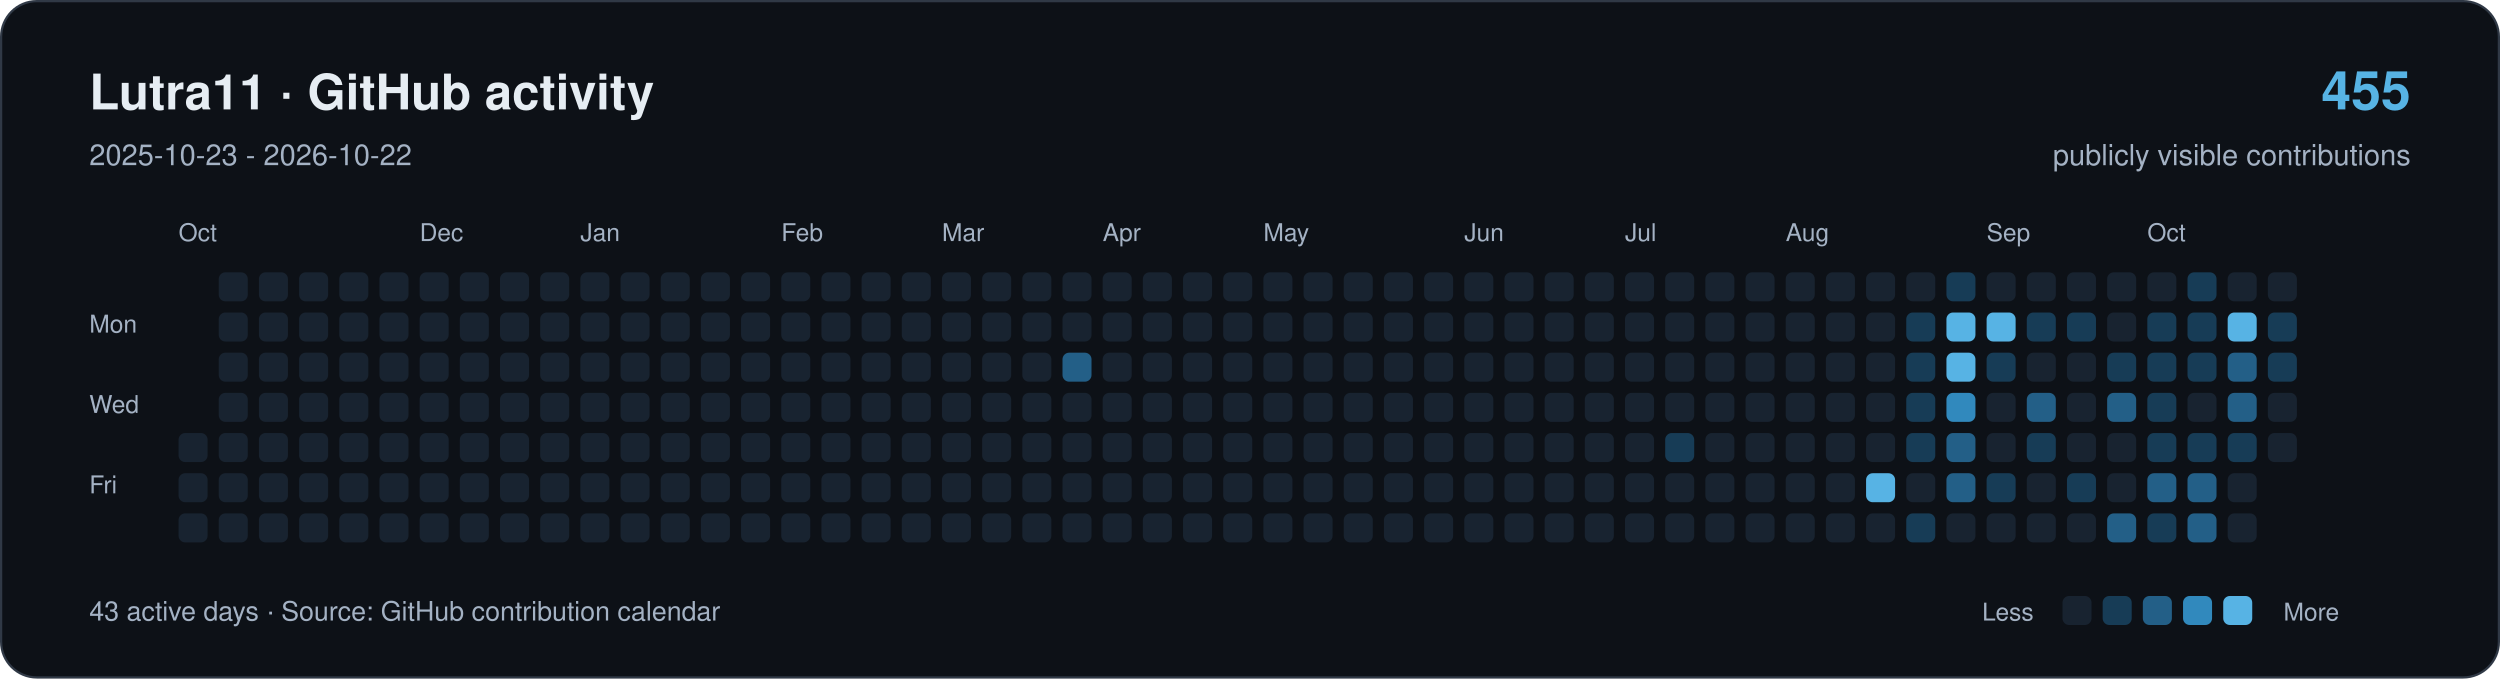
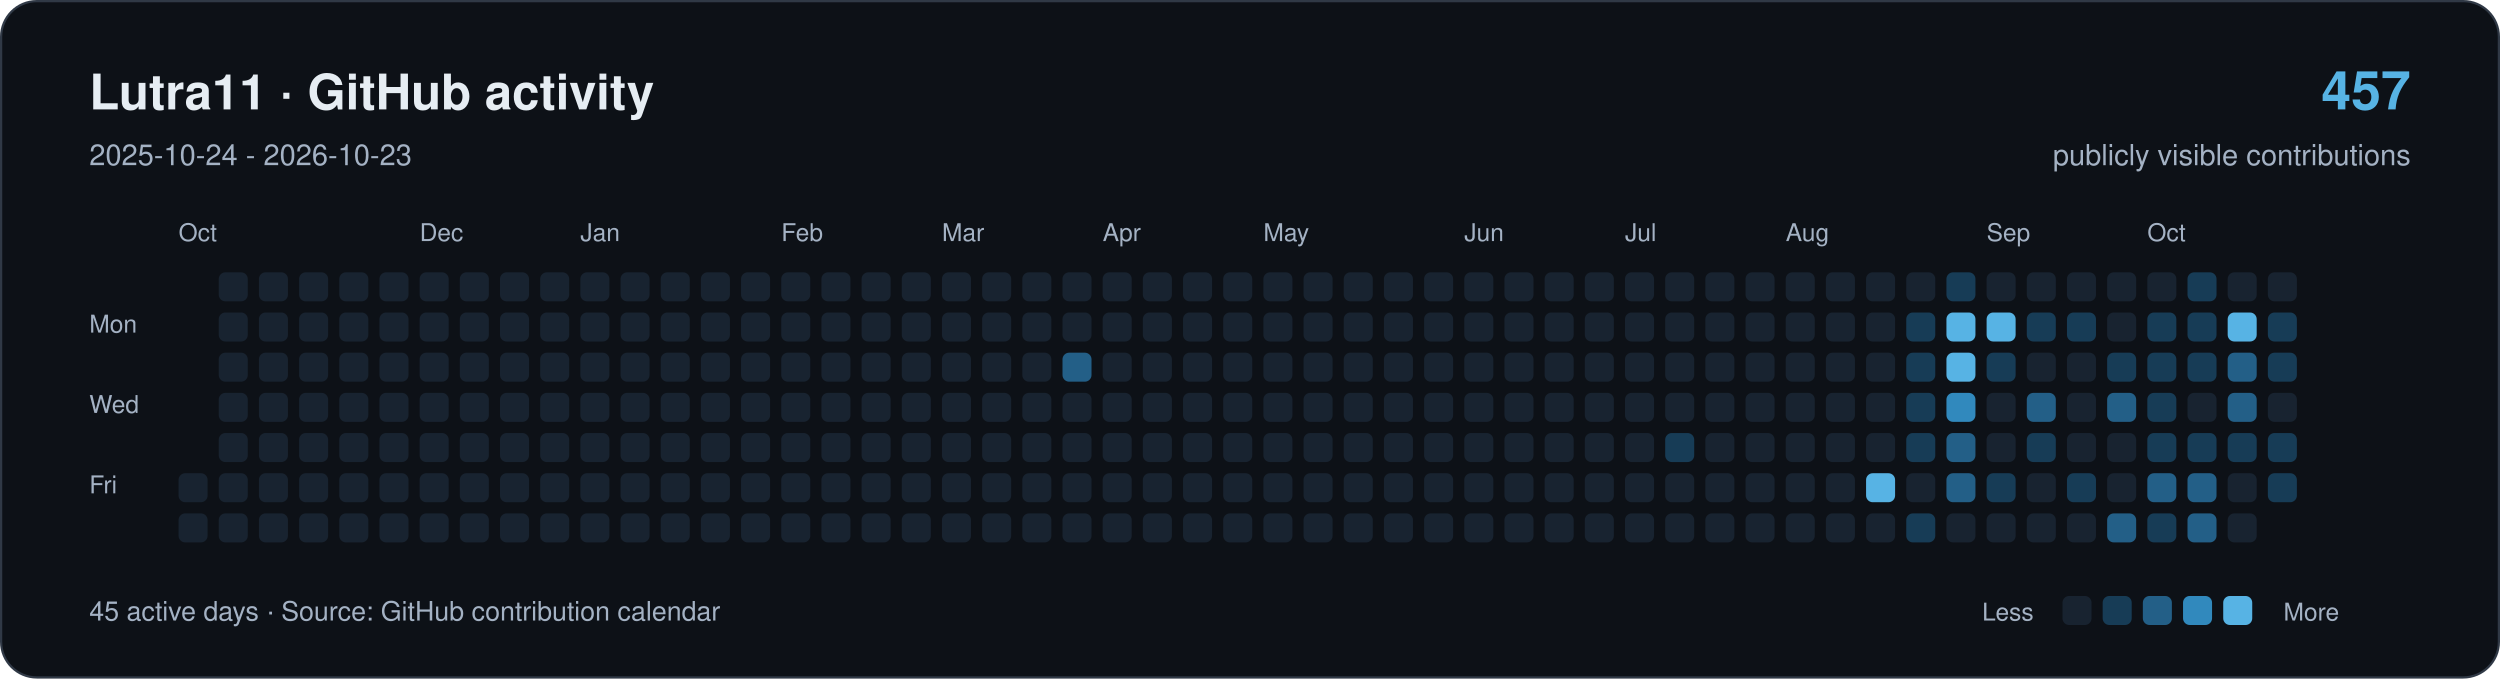
<svg xmlns="http://www.w3.org/2000/svg" width="1120" height="304" viewBox="0 0 1120 304" role="img" aria-labelledby="title description">
  <rect x="0.5" y="0.5" width="1119" height="303" rx="16" fill="#0d1117" stroke="#303946" />
  <g font-family="-apple-system,BlinkMacSystemFont,Segoe UI,Helvetica,Arial,sans-serif">
    <text x="40" y="49" font-size="22" font-weight="650" fill="#e6edf3">Lutra11 · GitHub activity</text>
-     <text x="40" y="74" font-size="13" fill="#a4b2c4">2025-10-23 - 2026-10-22</text>
-     <text x="1080" y="49" text-anchor="end" font-size="24" font-weight="650" fill="#57b3e4">455</text>
+     <text x="40" y="74" font-size="13" fill="#a4b2c4">2025-10-24 - 2026-10-23</text>
+     <text x="1080" y="49" text-anchor="end" font-size="24" font-weight="650" fill="#57b3e4">457</text>
    <text x="1080" y="74" text-anchor="end" font-size="13" fill="#a4b2c4">publicly visible contributions</text>
    <g fill="#a4b2c4" font-size="11">
      <text x="80" y="108">Oct</text>
      <text x="188" y="108">Dec</text>
      <text x="260" y="108">Jan</text>
      <text x="350" y="108">Feb</text>
      <text x="422" y="108">Mar</text>
      <text x="494" y="108">Apr</text>
      <text x="566" y="108">May</text>
      <text x="656" y="108">Jun</text>
      <text x="728" y="108">Jul</text>
      <text x="800" y="108">Aug</text>
      <text x="890" y="108">Sep</text>
      <text x="962" y="108">Oct</text>
      <text x="40" y="149">Mon</text>
      <text x="40" y="185">Wed</text>
      <text x="40" y="221">Fri</text>
    </g>
-     <rect x="80" y="194" width="13" height="13" rx="3" fill="#182330" />
    <rect x="80" y="212" width="13" height="13" rx="3" fill="#182330" />
    <rect x="80" y="230" width="13" height="13" rx="3" fill="#182330" />
    <rect x="98" y="122" width="13" height="13" rx="3" fill="#182330" />
    <rect x="98" y="140" width="13" height="13" rx="3" fill="#182330" />
    <rect x="98" y="158" width="13" height="13" rx="3" fill="#182330" />
    <rect x="98" y="176" width="13" height="13" rx="3" fill="#182330" />
    <rect x="98" y="194" width="13" height="13" rx="3" fill="#182330" />
    <rect x="98" y="212" width="13" height="13" rx="3" fill="#182330" />
    <rect x="98" y="230" width="13" height="13" rx="3" fill="#182330" />
    <rect x="116" y="122" width="13" height="13" rx="3" fill="#182330" />
    <rect x="116" y="140" width="13" height="13" rx="3" fill="#182330" />
    <rect x="116" y="158" width="13" height="13" rx="3" fill="#182330" />
    <rect x="116" y="176" width="13" height="13" rx="3" fill="#182330" />
    <rect x="116" y="194" width="13" height="13" rx="3" fill="#182330" />
    <rect x="116" y="212" width="13" height="13" rx="3" fill="#182330" />
    <rect x="116" y="230" width="13" height="13" rx="3" fill="#182330" />
    <rect x="134" y="122" width="13" height="13" rx="3" fill="#182330" />
    <rect x="134" y="140" width="13" height="13" rx="3" fill="#182330" />
    <rect x="134" y="158" width="13" height="13" rx="3" fill="#182330" />
    <rect x="134" y="176" width="13" height="13" rx="3" fill="#182330" />
    <rect x="134" y="194" width="13" height="13" rx="3" fill="#182330" />
    <rect x="134" y="212" width="13" height="13" rx="3" fill="#182330" />
    <rect x="134" y="230" width="13" height="13" rx="3" fill="#182330" />
    <rect x="152" y="122" width="13" height="13" rx="3" fill="#182330" />
    <rect x="152" y="140" width="13" height="13" rx="3" fill="#182330" />
    <rect x="152" y="158" width="13" height="13" rx="3" fill="#182330" />
    <rect x="152" y="176" width="13" height="13" rx="3" fill="#182330" />
    <rect x="152" y="194" width="13" height="13" rx="3" fill="#182330" />
    <rect x="152" y="212" width="13" height="13" rx="3" fill="#182330" />
    <rect x="152" y="230" width="13" height="13" rx="3" fill="#182330" />
    <rect x="170" y="122" width="13" height="13" rx="3" fill="#182330" />
    <rect x="170" y="140" width="13" height="13" rx="3" fill="#182330" />
    <rect x="170" y="158" width="13" height="13" rx="3" fill="#182330" />
    <rect x="170" y="176" width="13" height="13" rx="3" fill="#182330" />
    <rect x="170" y="194" width="13" height="13" rx="3" fill="#182330" />
    <rect x="170" y="212" width="13" height="13" rx="3" fill="#182330" />
    <rect x="170" y="230" width="13" height="13" rx="3" fill="#182330" />
    <rect x="188" y="122" width="13" height="13" rx="3" fill="#182330" />
    <rect x="188" y="140" width="13" height="13" rx="3" fill="#182330" />
    <rect x="188" y="158" width="13" height="13" rx="3" fill="#182330" />
    <rect x="188" y="176" width="13" height="13" rx="3" fill="#182330" />
    <rect x="188" y="194" width="13" height="13" rx="3" fill="#182330" />
    <rect x="188" y="212" width="13" height="13" rx="3" fill="#182330" />
    <rect x="188" y="230" width="13" height="13" rx="3" fill="#182330" />
    <rect x="206" y="122" width="13" height="13" rx="3" fill="#182330" />
    <rect x="206" y="140" width="13" height="13" rx="3" fill="#182330" />
    <rect x="206" y="158" width="13" height="13" rx="3" fill="#182330" />
    <rect x="206" y="176" width="13" height="13" rx="3" fill="#182330" />
    <rect x="206" y="194" width="13" height="13" rx="3" fill="#182330" />
    <rect x="206" y="212" width="13" height="13" rx="3" fill="#182330" />
    <rect x="206" y="230" width="13" height="13" rx="3" fill="#182330" />
    <rect x="224" y="122" width="13" height="13" rx="3" fill="#182330" />
    <rect x="224" y="140" width="13" height="13" rx="3" fill="#182330" />
    <rect x="224" y="158" width="13" height="13" rx="3" fill="#182330" />
    <rect x="224" y="176" width="13" height="13" rx="3" fill="#182330" />
    <rect x="224" y="194" width="13" height="13" rx="3" fill="#182330" />
    <rect x="224" y="212" width="13" height="13" rx="3" fill="#182330" />
    <rect x="224" y="230" width="13" height="13" rx="3" fill="#182330" />
    <rect x="242" y="122" width="13" height="13" rx="3" fill="#182330" />
    <rect x="242" y="140" width="13" height="13" rx="3" fill="#182330" />
    <rect x="242" y="158" width="13" height="13" rx="3" fill="#182330" />
    <rect x="242" y="176" width="13" height="13" rx="3" fill="#182330" />
    <rect x="242" y="194" width="13" height="13" rx="3" fill="#182330" />
    <rect x="242" y="212" width="13" height="13" rx="3" fill="#182330" />
    <rect x="242" y="230" width="13" height="13" rx="3" fill="#182330" />
    <rect x="260" y="122" width="13" height="13" rx="3" fill="#182330" />
    <rect x="260" y="140" width="13" height="13" rx="3" fill="#182330" />
    <rect x="260" y="158" width="13" height="13" rx="3" fill="#182330" />
    <rect x="260" y="176" width="13" height="13" rx="3" fill="#182330" />
    <rect x="260" y="194" width="13" height="13" rx="3" fill="#182330" />
    <rect x="260" y="212" width="13" height="13" rx="3" fill="#182330" />
    <rect x="260" y="230" width="13" height="13" rx="3" fill="#182330" />
    <rect x="278" y="122" width="13" height="13" rx="3" fill="#182330" />
    <rect x="278" y="140" width="13" height="13" rx="3" fill="#182330" />
    <rect x="278" y="158" width="13" height="13" rx="3" fill="#182330" />
    <rect x="278" y="176" width="13" height="13" rx="3" fill="#182330" />
    <rect x="278" y="194" width="13" height="13" rx="3" fill="#182330" />
    <rect x="278" y="212" width="13" height="13" rx="3" fill="#182330" />
    <rect x="278" y="230" width="13" height="13" rx="3" fill="#182330" />
    <rect x="296" y="122" width="13" height="13" rx="3" fill="#182330" />
    <rect x="296" y="140" width="13" height="13" rx="3" fill="#182330" />
    <rect x="296" y="158" width="13" height="13" rx="3" fill="#182330" />
    <rect x="296" y="176" width="13" height="13" rx="3" fill="#182330" />
    <rect x="296" y="194" width="13" height="13" rx="3" fill="#182330" />
    <rect x="296" y="212" width="13" height="13" rx="3" fill="#182330" />
    <rect x="296" y="230" width="13" height="13" rx="3" fill="#182330" />
    <rect x="314" y="122" width="13" height="13" rx="3" fill="#182330" />
    <rect x="314" y="140" width="13" height="13" rx="3" fill="#182330" />
    <rect x="314" y="158" width="13" height="13" rx="3" fill="#182330" />
    <rect x="314" y="176" width="13" height="13" rx="3" fill="#182330" />
    <rect x="314" y="194" width="13" height="13" rx="3" fill="#182330" />
    <rect x="314" y="212" width="13" height="13" rx="3" fill="#182330" />
    <rect x="314" y="230" width="13" height="13" rx="3" fill="#182330" />
    <rect x="332" y="122" width="13" height="13" rx="3" fill="#182330" />
    <rect x="332" y="140" width="13" height="13" rx="3" fill="#182330" />
    <rect x="332" y="158" width="13" height="13" rx="3" fill="#182330" />
    <rect x="332" y="176" width="13" height="13" rx="3" fill="#182330" />
    <rect x="332" y="194" width="13" height="13" rx="3" fill="#182330" />
    <rect x="332" y="212" width="13" height="13" rx="3" fill="#182330" />
    <rect x="332" y="230" width="13" height="13" rx="3" fill="#182330" />
    <rect x="350" y="122" width="13" height="13" rx="3" fill="#182330" />
    <rect x="350" y="140" width="13" height="13" rx="3" fill="#182330" />
    <rect x="350" y="158" width="13" height="13" rx="3" fill="#182330" />
    <rect x="350" y="176" width="13" height="13" rx="3" fill="#182330" />
    <rect x="350" y="194" width="13" height="13" rx="3" fill="#182330" />
    <rect x="350" y="212" width="13" height="13" rx="3" fill="#182330" />
    <rect x="350" y="230" width="13" height="13" rx="3" fill="#182330" />
    <rect x="368" y="122" width="13" height="13" rx="3" fill="#182330" />
    <rect x="368" y="140" width="13" height="13" rx="3" fill="#182330" />
    <rect x="368" y="158" width="13" height="13" rx="3" fill="#182330" />
    <rect x="368" y="176" width="13" height="13" rx="3" fill="#182330" />
    <rect x="368" y="194" width="13" height="13" rx="3" fill="#182330" />
    <rect x="368" y="212" width="13" height="13" rx="3" fill="#182330" />
    <rect x="368" y="230" width="13" height="13" rx="3" fill="#182330" />
    <rect x="386" y="122" width="13" height="13" rx="3" fill="#182330" />
    <rect x="386" y="140" width="13" height="13" rx="3" fill="#182330" />
    <rect x="386" y="158" width="13" height="13" rx="3" fill="#182330" />
    <rect x="386" y="176" width="13" height="13" rx="3" fill="#182330" />
    <rect x="386" y="194" width="13" height="13" rx="3" fill="#182330" />
    <rect x="386" y="212" width="13" height="13" rx="3" fill="#182330" />
    <rect x="386" y="230" width="13" height="13" rx="3" fill="#182330" />
    <rect x="404" y="122" width="13" height="13" rx="3" fill="#182330" />
    <rect x="404" y="140" width="13" height="13" rx="3" fill="#182330" />
    <rect x="404" y="158" width="13" height="13" rx="3" fill="#182330" />
    <rect x="404" y="176" width="13" height="13" rx="3" fill="#182330" />
    <rect x="404" y="194" width="13" height="13" rx="3" fill="#182330" />
    <rect x="404" y="212" width="13" height="13" rx="3" fill="#182330" />
    <rect x="404" y="230" width="13" height="13" rx="3" fill="#182330" />
    <rect x="422" y="122" width="13" height="13" rx="3" fill="#182330" />
    <rect x="422" y="140" width="13" height="13" rx="3" fill="#182330" />
    <rect x="422" y="158" width="13" height="13" rx="3" fill="#182330" />
    <rect x="422" y="176" width="13" height="13" rx="3" fill="#182330" />
    <rect x="422" y="194" width="13" height="13" rx="3" fill="#182330" />
    <rect x="422" y="212" width="13" height="13" rx="3" fill="#182330" />
    <rect x="422" y="230" width="13" height="13" rx="3" fill="#182330" />
    <rect x="440" y="122" width="13" height="13" rx="3" fill="#182330" />
    <rect x="440" y="140" width="13" height="13" rx="3" fill="#182330" />
    <rect x="440" y="158" width="13" height="13" rx="3" fill="#182330" />
    <rect x="440" y="176" width="13" height="13" rx="3" fill="#182330" />
    <rect x="440" y="194" width="13" height="13" rx="3" fill="#182330" />
    <rect x="440" y="212" width="13" height="13" rx="3" fill="#182330" />
    <rect x="440" y="230" width="13" height="13" rx="3" fill="#182330" />
    <rect x="458" y="122" width="13" height="13" rx="3" fill="#182330" />
    <rect x="458" y="140" width="13" height="13" rx="3" fill="#182330" />
    <rect x="458" y="158" width="13" height="13" rx="3" fill="#182330" />
    <rect x="458" y="176" width="13" height="13" rx="3" fill="#182330" />
    <rect x="458" y="194" width="13" height="13" rx="3" fill="#182330" />
    <rect x="458" y="212" width="13" height="13" rx="3" fill="#182330" />
    <rect x="458" y="230" width="13" height="13" rx="3" fill="#182330" />
    <rect x="476" y="122" width="13" height="13" rx="3" fill="#182330" />
    <rect x="476" y="140" width="13" height="13" rx="3" fill="#182330" />
    <rect x="476" y="158" width="13" height="13" rx="3" fill="#235f87" />
    <rect x="476" y="176" width="13" height="13" rx="3" fill="#182330" />
    <rect x="476" y="194" width="13" height="13" rx="3" fill="#182330" />
    <rect x="476" y="212" width="13" height="13" rx="3" fill="#182330" />
    <rect x="476" y="230" width="13" height="13" rx="3" fill="#182330" />
    <rect x="494" y="122" width="13" height="13" rx="3" fill="#182330" />
    <rect x="494" y="140" width="13" height="13" rx="3" fill="#182330" />
    <rect x="494" y="158" width="13" height="13" rx="3" fill="#182330" />
    <rect x="494" y="176" width="13" height="13" rx="3" fill="#182330" />
    <rect x="494" y="194" width="13" height="13" rx="3" fill="#182330" />
    <rect x="494" y="212" width="13" height="13" rx="3" fill="#182330" />
    <rect x="494" y="230" width="13" height="13" rx="3" fill="#182330" />
    <rect x="512" y="122" width="13" height="13" rx="3" fill="#182330" />
    <rect x="512" y="140" width="13" height="13" rx="3" fill="#182330" />
    <rect x="512" y="158" width="13" height="13" rx="3" fill="#182330" />
    <rect x="512" y="176" width="13" height="13" rx="3" fill="#182330" />
    <rect x="512" y="194" width="13" height="13" rx="3" fill="#182330" />
    <rect x="512" y="212" width="13" height="13" rx="3" fill="#182330" />
    <rect x="512" y="230" width="13" height="13" rx="3" fill="#182330" />
    <rect x="530" y="122" width="13" height="13" rx="3" fill="#182330" />
    <rect x="530" y="140" width="13" height="13" rx="3" fill="#182330" />
    <rect x="530" y="158" width="13" height="13" rx="3" fill="#182330" />
    <rect x="530" y="176" width="13" height="13" rx="3" fill="#182330" />
    <rect x="530" y="194" width="13" height="13" rx="3" fill="#182330" />
    <rect x="530" y="212" width="13" height="13" rx="3" fill="#182330" />
    <rect x="530" y="230" width="13" height="13" rx="3" fill="#182330" />
    <rect x="548" y="122" width="13" height="13" rx="3" fill="#182330" />
    <rect x="548" y="140" width="13" height="13" rx="3" fill="#182330" />
    <rect x="548" y="158" width="13" height="13" rx="3" fill="#182330" />
    <rect x="548" y="176" width="13" height="13" rx="3" fill="#182330" />
    <rect x="548" y="194" width="13" height="13" rx="3" fill="#182330" />
    <rect x="548" y="212" width="13" height="13" rx="3" fill="#182330" />
    <rect x="548" y="230" width="13" height="13" rx="3" fill="#182330" />
    <rect x="566" y="122" width="13" height="13" rx="3" fill="#182330" />
    <rect x="566" y="140" width="13" height="13" rx="3" fill="#182330" />
    <rect x="566" y="158" width="13" height="13" rx="3" fill="#182330" />
    <rect x="566" y="176" width="13" height="13" rx="3" fill="#182330" />
    <rect x="566" y="194" width="13" height="13" rx="3" fill="#182330" />
    <rect x="566" y="212" width="13" height="13" rx="3" fill="#182330" />
    <rect x="566" y="230" width="13" height="13" rx="3" fill="#182330" />
    <rect x="584" y="122" width="13" height="13" rx="3" fill="#182330" />
    <rect x="584" y="140" width="13" height="13" rx="3" fill="#182330" />
    <rect x="584" y="158" width="13" height="13" rx="3" fill="#182330" />
    <rect x="584" y="176" width="13" height="13" rx="3" fill="#182330" />
    <rect x="584" y="194" width="13" height="13" rx="3" fill="#182330" />
    <rect x="584" y="212" width="13" height="13" rx="3" fill="#182330" />
    <rect x="584" y="230" width="13" height="13" rx="3" fill="#182330" />
    <rect x="602" y="122" width="13" height="13" rx="3" fill="#182330" />
    <rect x="602" y="140" width="13" height="13" rx="3" fill="#182330" />
    <rect x="602" y="158" width="13" height="13" rx="3" fill="#182330" />
    <rect x="602" y="176" width="13" height="13" rx="3" fill="#182330" />
    <rect x="602" y="194" width="13" height="13" rx="3" fill="#182330" />
    <rect x="602" y="212" width="13" height="13" rx="3" fill="#182330" />
    <rect x="602" y="230" width="13" height="13" rx="3" fill="#182330" />
    <rect x="620" y="122" width="13" height="13" rx="3" fill="#182330" />
    <rect x="620" y="140" width="13" height="13" rx="3" fill="#182330" />
    <rect x="620" y="158" width="13" height="13" rx="3" fill="#182330" />
    <rect x="620" y="176" width="13" height="13" rx="3" fill="#182330" />
    <rect x="620" y="194" width="13" height="13" rx="3" fill="#182330" />
    <rect x="620" y="212" width="13" height="13" rx="3" fill="#182330" />
    <rect x="620" y="230" width="13" height="13" rx="3" fill="#182330" />
    <rect x="638" y="122" width="13" height="13" rx="3" fill="#182330" />
    <rect x="638" y="140" width="13" height="13" rx="3" fill="#182330" />
    <rect x="638" y="158" width="13" height="13" rx="3" fill="#182330" />
    <rect x="638" y="176" width="13" height="13" rx="3" fill="#182330" />
    <rect x="638" y="194" width="13" height="13" rx="3" fill="#182330" />
    <rect x="638" y="212" width="13" height="13" rx="3" fill="#182330" />
    <rect x="638" y="230" width="13" height="13" rx="3" fill="#182330" />
    <rect x="656" y="122" width="13" height="13" rx="3" fill="#182330" />
    <rect x="656" y="140" width="13" height="13" rx="3" fill="#182330" />
    <rect x="656" y="158" width="13" height="13" rx="3" fill="#182330" />
    <rect x="656" y="176" width="13" height="13" rx="3" fill="#182330" />
    <rect x="656" y="194" width="13" height="13" rx="3" fill="#182330" />
    <rect x="656" y="212" width="13" height="13" rx="3" fill="#182330" />
    <rect x="656" y="230" width="13" height="13" rx="3" fill="#182330" />
    <rect x="674" y="122" width="13" height="13" rx="3" fill="#182330" />
    <rect x="674" y="140" width="13" height="13" rx="3" fill="#182330" />
    <rect x="674" y="158" width="13" height="13" rx="3" fill="#182330" />
    <rect x="674" y="176" width="13" height="13" rx="3" fill="#182330" />
    <rect x="674" y="194" width="13" height="13" rx="3" fill="#182330" />
    <rect x="674" y="212" width="13" height="13" rx="3" fill="#182330" />
    <rect x="674" y="230" width="13" height="13" rx="3" fill="#182330" />
    <rect x="692" y="122" width="13" height="13" rx="3" fill="#182330" />
    <rect x="692" y="140" width="13" height="13" rx="3" fill="#182330" />
    <rect x="692" y="158" width="13" height="13" rx="3" fill="#182330" />
    <rect x="692" y="176" width="13" height="13" rx="3" fill="#182330" />
    <rect x="692" y="194" width="13" height="13" rx="3" fill="#182330" />
    <rect x="692" y="212" width="13" height="13" rx="3" fill="#182330" />
    <rect x="692" y="230" width="13" height="13" rx="3" fill="#182330" />
    <rect x="710" y="122" width="13" height="13" rx="3" fill="#182330" />
    <rect x="710" y="140" width="13" height="13" rx="3" fill="#182330" />
    <rect x="710" y="158" width="13" height="13" rx="3" fill="#182330" />
    <rect x="710" y="176" width="13" height="13" rx="3" fill="#182330" />
    <rect x="710" y="194" width="13" height="13" rx="3" fill="#182330" />
    <rect x="710" y="212" width="13" height="13" rx="3" fill="#182330" />
    <rect x="710" y="230" width="13" height="13" rx="3" fill="#182330" />
    <rect x="728" y="122" width="13" height="13" rx="3" fill="#182330" />
    <rect x="728" y="140" width="13" height="13" rx="3" fill="#182330" />
    <rect x="728" y="158" width="13" height="13" rx="3" fill="#182330" />
    <rect x="728" y="176" width="13" height="13" rx="3" fill="#182330" />
    <rect x="728" y="194" width="13" height="13" rx="3" fill="#182330" />
    <rect x="728" y="212" width="13" height="13" rx="3" fill="#182330" />
    <rect x="728" y="230" width="13" height="13" rx="3" fill="#182330" />
    <rect x="746" y="122" width="13" height="13" rx="3" fill="#182330" />
    <rect x="746" y="140" width="13" height="13" rx="3" fill="#182330" />
    <rect x="746" y="158" width="13" height="13" rx="3" fill="#182330" />
    <rect x="746" y="176" width="13" height="13" rx="3" fill="#182330" />
    <rect x="746" y="194" width="13" height="13" rx="3" fill="#173c56" />
    <rect x="746" y="212" width="13" height="13" rx="3" fill="#182330" />
    <rect x="746" y="230" width="13" height="13" rx="3" fill="#182330" />
    <rect x="764" y="122" width="13" height="13" rx="3" fill="#182330" />
    <rect x="764" y="140" width="13" height="13" rx="3" fill="#182330" />
    <rect x="764" y="158" width="13" height="13" rx="3" fill="#182330" />
    <rect x="764" y="176" width="13" height="13" rx="3" fill="#182330" />
    <rect x="764" y="194" width="13" height="13" rx="3" fill="#182330" />
    <rect x="764" y="212" width="13" height="13" rx="3" fill="#182330" />
    <rect x="764" y="230" width="13" height="13" rx="3" fill="#182330" />
    <rect x="782" y="122" width="13" height="13" rx="3" fill="#182330" />
    <rect x="782" y="140" width="13" height="13" rx="3" fill="#182330" />
    <rect x="782" y="158" width="13" height="13" rx="3" fill="#182330" />
    <rect x="782" y="176" width="13" height="13" rx="3" fill="#182330" />
    <rect x="782" y="194" width="13" height="13" rx="3" fill="#182330" />
    <rect x="782" y="212" width="13" height="13" rx="3" fill="#182330" />
    <rect x="782" y="230" width="13" height="13" rx="3" fill="#182330" />
    <rect x="800" y="122" width="13" height="13" rx="3" fill="#182330" />
    <rect x="800" y="140" width="13" height="13" rx="3" fill="#182330" />
    <rect x="800" y="158" width="13" height="13" rx="3" fill="#182330" />
    <rect x="800" y="176" width="13" height="13" rx="3" fill="#182330" />
    <rect x="800" y="194" width="13" height="13" rx="3" fill="#182330" />
    <rect x="800" y="212" width="13" height="13" rx="3" fill="#182330" />
    <rect x="800" y="230" width="13" height="13" rx="3" fill="#182330" />
    <rect x="818" y="122" width="13" height="13" rx="3" fill="#182330" />
    <rect x="818" y="140" width="13" height="13" rx="3" fill="#182330" />
    <rect x="818" y="158" width="13" height="13" rx="3" fill="#182330" />
    <rect x="818" y="176" width="13" height="13" rx="3" fill="#182330" />
    <rect x="818" y="194" width="13" height="13" rx="3" fill="#182330" />
    <rect x="818" y="212" width="13" height="13" rx="3" fill="#182330" />
    <rect x="818" y="230" width="13" height="13" rx="3" fill="#182330" />
    <rect x="836" y="122" width="13" height="13" rx="3" fill="#182330" />
    <rect x="836" y="140" width="13" height="13" rx="3" fill="#182330" />
    <rect x="836" y="158" width="13" height="13" rx="3" fill="#182330" />
    <rect x="836" y="176" width="13" height="13" rx="3" fill="#182330" />
    <rect x="836" y="194" width="13" height="13" rx="3" fill="#182330" />
    <rect x="836" y="212" width="13" height="13" rx="3" fill="#57b3e4" />
    <rect x="836" y="230" width="13" height="13" rx="3" fill="#182330" />
    <rect x="854" y="122" width="13" height="13" rx="3" fill="#182330" />
    <rect x="854" y="140" width="13" height="13" rx="3" fill="#173c56" />
    <rect x="854" y="158" width="13" height="13" rx="3" fill="#173c56" />
    <rect x="854" y="176" width="13" height="13" rx="3" fill="#173c56" />
    <rect x="854" y="194" width="13" height="13" rx="3" fill="#173c56" />
    <rect x="854" y="212" width="13" height="13" rx="3" fill="#182330" />
    <rect x="854" y="230" width="13" height="13" rx="3" fill="#173c56" />
    <rect x="872" y="122" width="13" height="13" rx="3" fill="#173c56" />
    <rect x="872" y="140" width="13" height="13" rx="3" fill="#57b3e4" />
    <rect x="872" y="158" width="13" height="13" rx="3" fill="#57b3e4" />
    <rect x="872" y="176" width="13" height="13" rx="3" fill="#3189bd" />
    <rect x="872" y="194" width="13" height="13" rx="3" fill="#235f87" />
    <rect x="872" y="212" width="13" height="13" rx="3" fill="#235f87" />
    <rect x="872" y="230" width="13" height="13" rx="3" fill="#182330" />
    <rect x="890" y="122" width="13" height="13" rx="3" fill="#182330" />
    <rect x="890" y="140" width="13" height="13" rx="3" fill="#57b3e4" />
    <rect x="890" y="158" width="13" height="13" rx="3" fill="#173c56" />
    <rect x="890" y="176" width="13" height="13" rx="3" fill="#182330" />
    <rect x="890" y="194" width="13" height="13" rx="3" fill="#182330" />
    <rect x="890" y="212" width="13" height="13" rx="3" fill="#173c56" />
    <rect x="890" y="230" width="13" height="13" rx="3" fill="#182330" />
    <rect x="908" y="122" width="13" height="13" rx="3" fill="#182330" />
    <rect x="908" y="140" width="13" height="13" rx="3" fill="#173c56" />
    <rect x="908" y="158" width="13" height="13" rx="3" fill="#182330" />
    <rect x="908" y="176" width="13" height="13" rx="3" fill="#235f87" />
    <rect x="908" y="194" width="13" height="13" rx="3" fill="#173c56" />
    <rect x="908" y="212" width="13" height="13" rx="3" fill="#182330" />
    <rect x="908" y="230" width="13" height="13" rx="3" fill="#182330" />
    <rect x="926" y="122" width="13" height="13" rx="3" fill="#182330" />
    <rect x="926" y="140" width="13" height="13" rx="3" fill="#173c56" />
    <rect x="926" y="158" width="13" height="13" rx="3" fill="#182330" />
    <rect x="926" y="176" width="13" height="13" rx="3" fill="#182330" />
    <rect x="926" y="194" width="13" height="13" rx="3" fill="#182330" />
    <rect x="926" y="212" width="13" height="13" rx="3" fill="#173c56" />
    <rect x="926" y="230" width="13" height="13" rx="3" fill="#182330" />
    <rect x="944" y="122" width="13" height="13" rx="3" fill="#182330" />
    <rect x="944" y="140" width="13" height="13" rx="3" fill="#182330" />
    <rect x="944" y="158" width="13" height="13" rx="3" fill="#173c56" />
    <rect x="944" y="176" width="13" height="13" rx="3" fill="#235f87" />
    <rect x="944" y="194" width="13" height="13" rx="3" fill="#182330" />
    <rect x="944" y="212" width="13" height="13" rx="3" fill="#182330" />
    <rect x="944" y="230" width="13" height="13" rx="3" fill="#235f87" />
    <rect x="962" y="122" width="13" height="13" rx="3" fill="#182330" />
    <rect x="962" y="140" width="13" height="13" rx="3" fill="#173c56" />
    <rect x="962" y="158" width="13" height="13" rx="3" fill="#173c56" />
    <rect x="962" y="176" width="13" height="13" rx="3" fill="#173c56" />
    <rect x="962" y="194" width="13" height="13" rx="3" fill="#173c56" />
    <rect x="962" y="212" width="13" height="13" rx="3" fill="#235f87" />
    <rect x="962" y="230" width="13" height="13" rx="3" fill="#173c56" />
    <rect x="980" y="122" width="13" height="13" rx="3" fill="#173c56" />
    <rect x="980" y="140" width="13" height="13" rx="3" fill="#173c56" />
    <rect x="980" y="158" width="13" height="13" rx="3" fill="#173c56" />
    <rect x="980" y="176" width="13" height="13" rx="3" fill="#182330" />
    <rect x="980" y="194" width="13" height="13" rx="3" fill="#173c56" />
    <rect x="980" y="212" width="13" height="13" rx="3" fill="#235f87" />
    <rect x="980" y="230" width="13" height="13" rx="3" fill="#235f87" />
    <rect x="998" y="122" width="13" height="13" rx="3" fill="#182330" />
    <rect x="998" y="140" width="13" height="13" rx="3" fill="#57b3e4" />
    <rect x="998" y="158" width="13" height="13" rx="3" fill="#235f87" />
    <rect x="998" y="176" width="13" height="13" rx="3" fill="#235f87" />
    <rect x="998" y="194" width="13" height="13" rx="3" fill="#173c56" />
    <rect x="998" y="212" width="13" height="13" rx="3" fill="#182330" />
    <rect x="998" y="230" width="13" height="13" rx="3" fill="#182330" />
    <rect x="1016" y="122" width="13" height="13" rx="3" fill="#182330" />
    <rect x="1016" y="140" width="13" height="13" rx="3" fill="#173c56" />
    <rect x="1016" y="158" width="13" height="13" rx="3" fill="#173c56" />
    <rect x="1016" y="176" width="13" height="13" rx="3" fill="#182330" />
-     <rect x="1016" y="194" width="13" height="13" rx="3" fill="#182330" />
-     <text x="40" y="278" font-size="12" fill="#a4b2c4">43 active days · Source: GitHub contribution calendar</text>
+     <rect x="1016" y="194" width="13" height="13" rx="3" fill="#173c56" />
+     <rect x="1016" y="212" width="13" height="13" rx="3" fill="#173c56" />
+     <text x="40" y="278" font-size="12" fill="#a4b2c4">45 active days · Source: GitHub contribution calendar</text>
    <g font-size="11" fill="#a4b2c4">
      <text x="888" y="278">Less</text>
      <rect x="924" y="267" width="13" height="13" rx="3" transform="translate(0,0)" fill="#182330" />
      <rect x="924" y="267" width="13" height="13" rx="3" transform="translate(18,0)" fill="#173c56" />
      <rect x="924" y="267" width="13" height="13" rx="3" transform="translate(36,0)" fill="#235f87" />
      <rect x="924" y="267" width="13" height="13" rx="3" transform="translate(54,0)" fill="#3189bd" />
      <rect x="924" y="267" width="13" height="13" rx="3" transform="translate(72,0)" fill="#57b3e4" />
      <text x="1023" y="278">More</text>
    </g>
  </g>
</svg>
